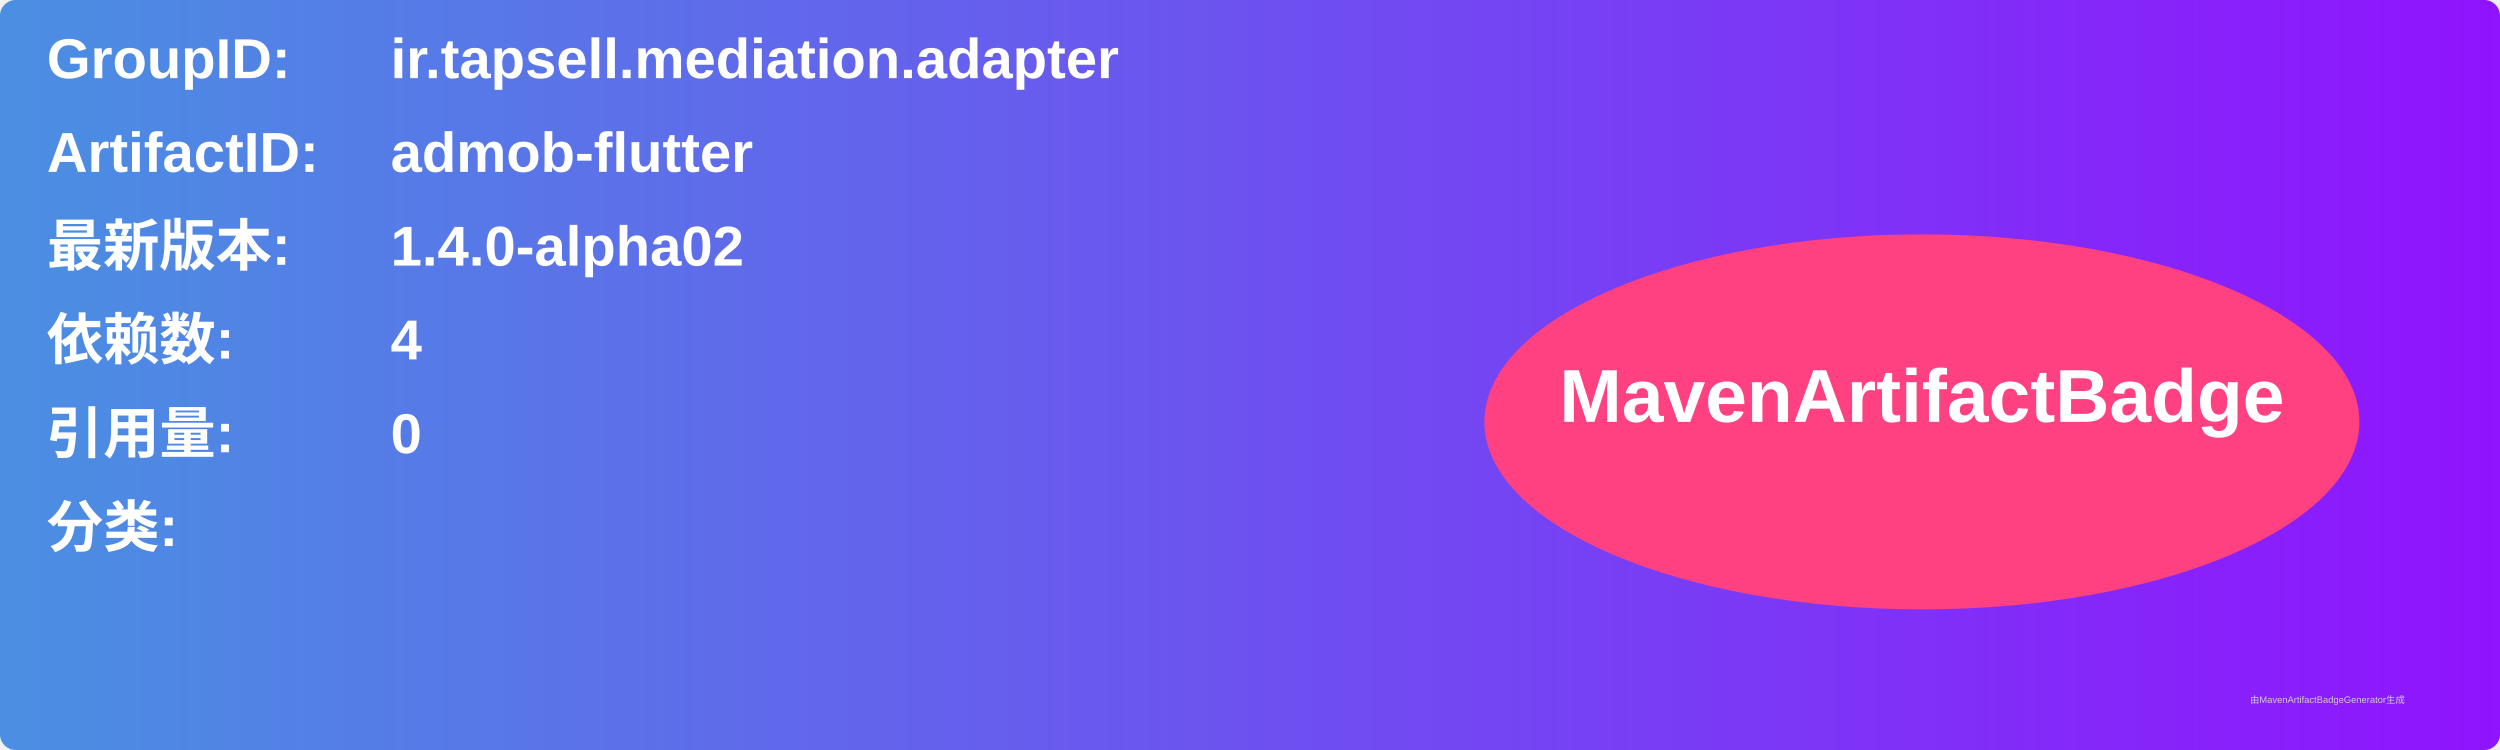
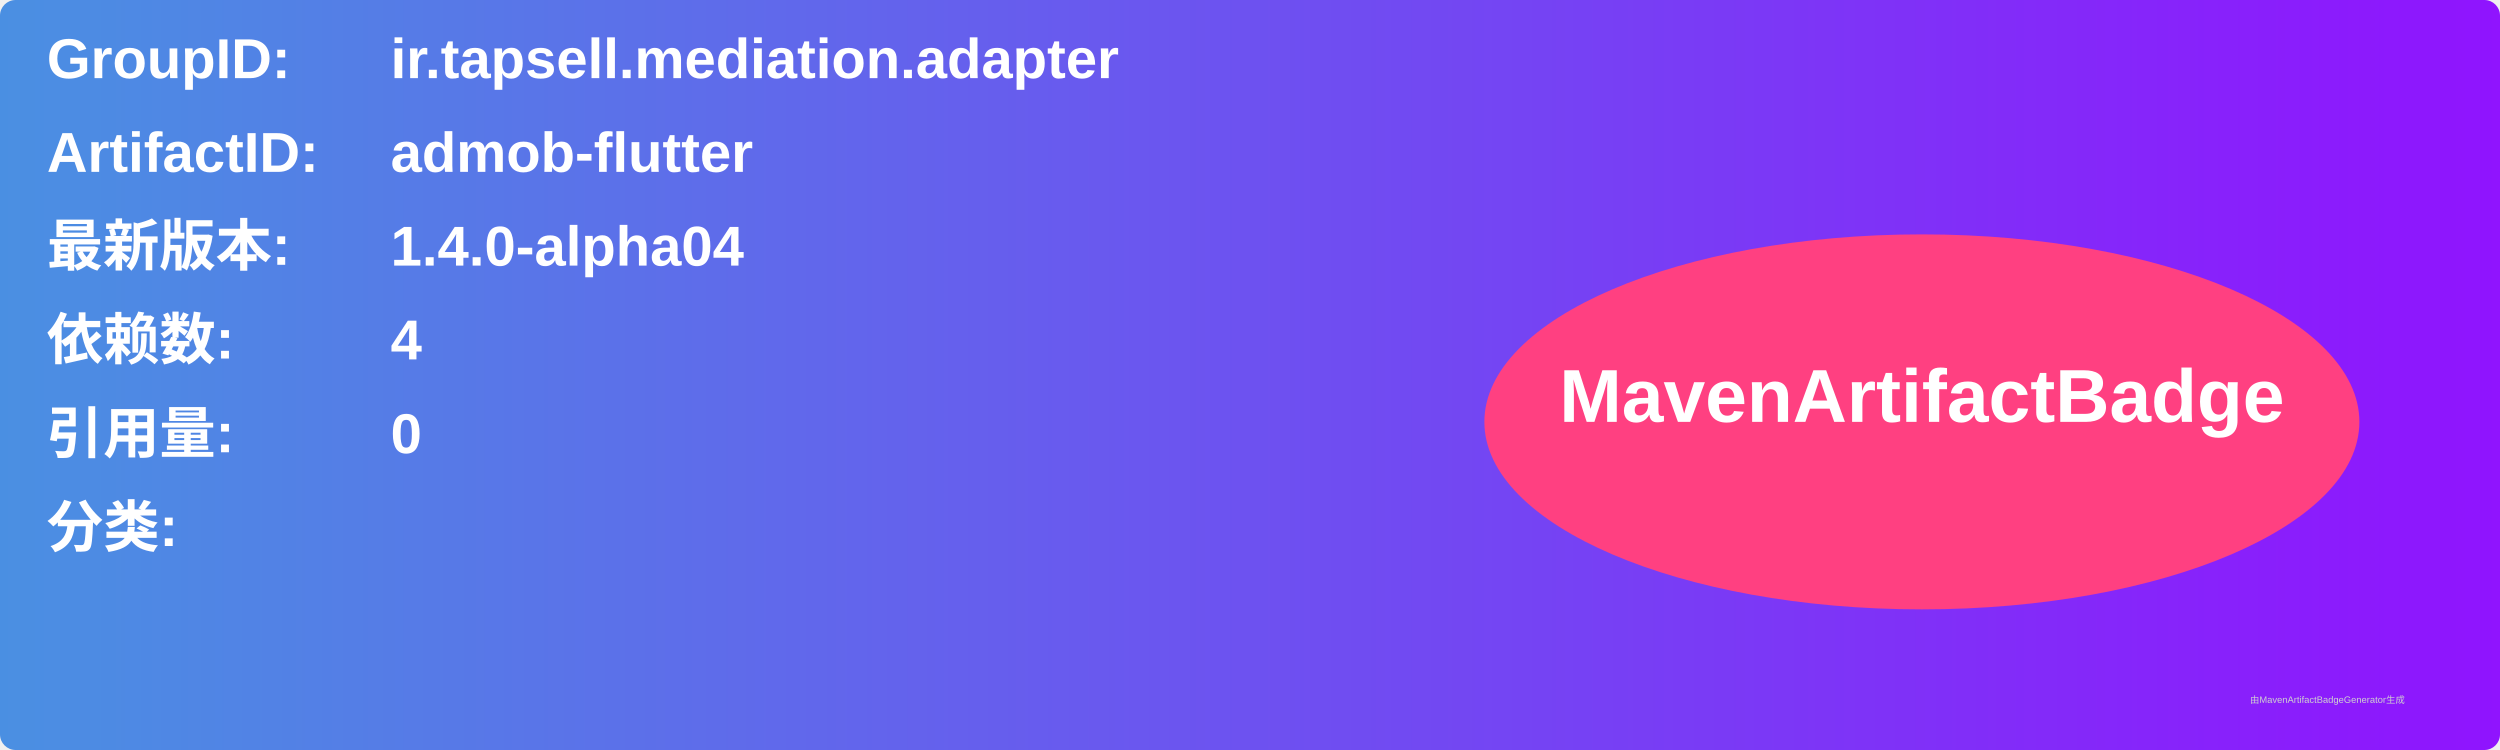
<svg xmlns="http://www.w3.org/2000/svg" width="800" height="240" viewBox="0 0 800 240">
  <linearGradient id="grad" x1="0%" y1="0%" x2="100%" y2="0%">
    <stop offset="0%" stop-color="#4a90e2" />
    <stop offset="100%" stop-color="#9013fe" />
  </linearGradient>
  <rect width="100%" height="100%" rx="5" ry="5" fill="url(#grad)" />
  <g transform="translate(15, 15)">
    <text x="0" y="10" font-family="Arial" font-size="18" fill="white" font-weight="bold" width="260">GroupID:</text>
    <text x="110" y="10" font-family="Arial" font-size="18" fill="white" font-weight="bold" width="460">ir.tapsell.mediation.adapter</text>
    <text x="0" y="40" font-family="Arial" font-size="18" fill="white" font-weight="bold" width="260">ArtifactID:</text>
    <text x="110" y="40" font-family="Arial" font-size="18" fill="white" font-weight="bold" width="460">admob-flutter</text>
    <text x="0" y="70" font-family="Arial" font-size="18" fill="white" font-weight="bold">最新版本:</text>
    <text x="110" y="70" font-family="Arial" font-size="18" fill="white" font-weight="bold">
-       <tspan font-weight="bold">1.4.0-alpha02</tspan>
+       <tspan font-weight="bold">1.4.0-alpha04</tspan>
    </text>
    <text x="0" y="100" font-family="Arial" font-size="18" fill="white" font-weight="bold">依赖数: </text>
    <text x="110" y="100" font-family="Arial" font-size="18" fill="white">
      <tspan font-weight="bold">4</tspan>
    </text>
    <text x="0" y="130" font-family="Arial" font-size="18" fill="white" font-weight="bold">引用量: </text>
    <text x="110" y="130" font-family="Arial" font-size="18" fill="white">
      <tspan font-weight="bold">0</tspan>
    </text>
    <text x="0" y="160" font-family="Arial" font-size="18" fill="white" font-weight="bold">分类:</text>
    <text x="10" y="190" font-family="Arial" font-size="10" fill="white">
      <tspan font-weight="bold" />
    </text>
    <ellipse cx="600" cy="120" rx="140" ry="60" fill="#ff4081" />
    <text x="600" y="120" text-anchor="middle" font-family="Arial" font-size="24" fill="white" font-weight="bold">MavenArtifactBadge</text>
  </g>
  <text x="720" y="225" font-family="Arial" font-size="3" fill="#d0d0d0">由MavenArtifactBadgeGenerator生成</text>
</svg>
